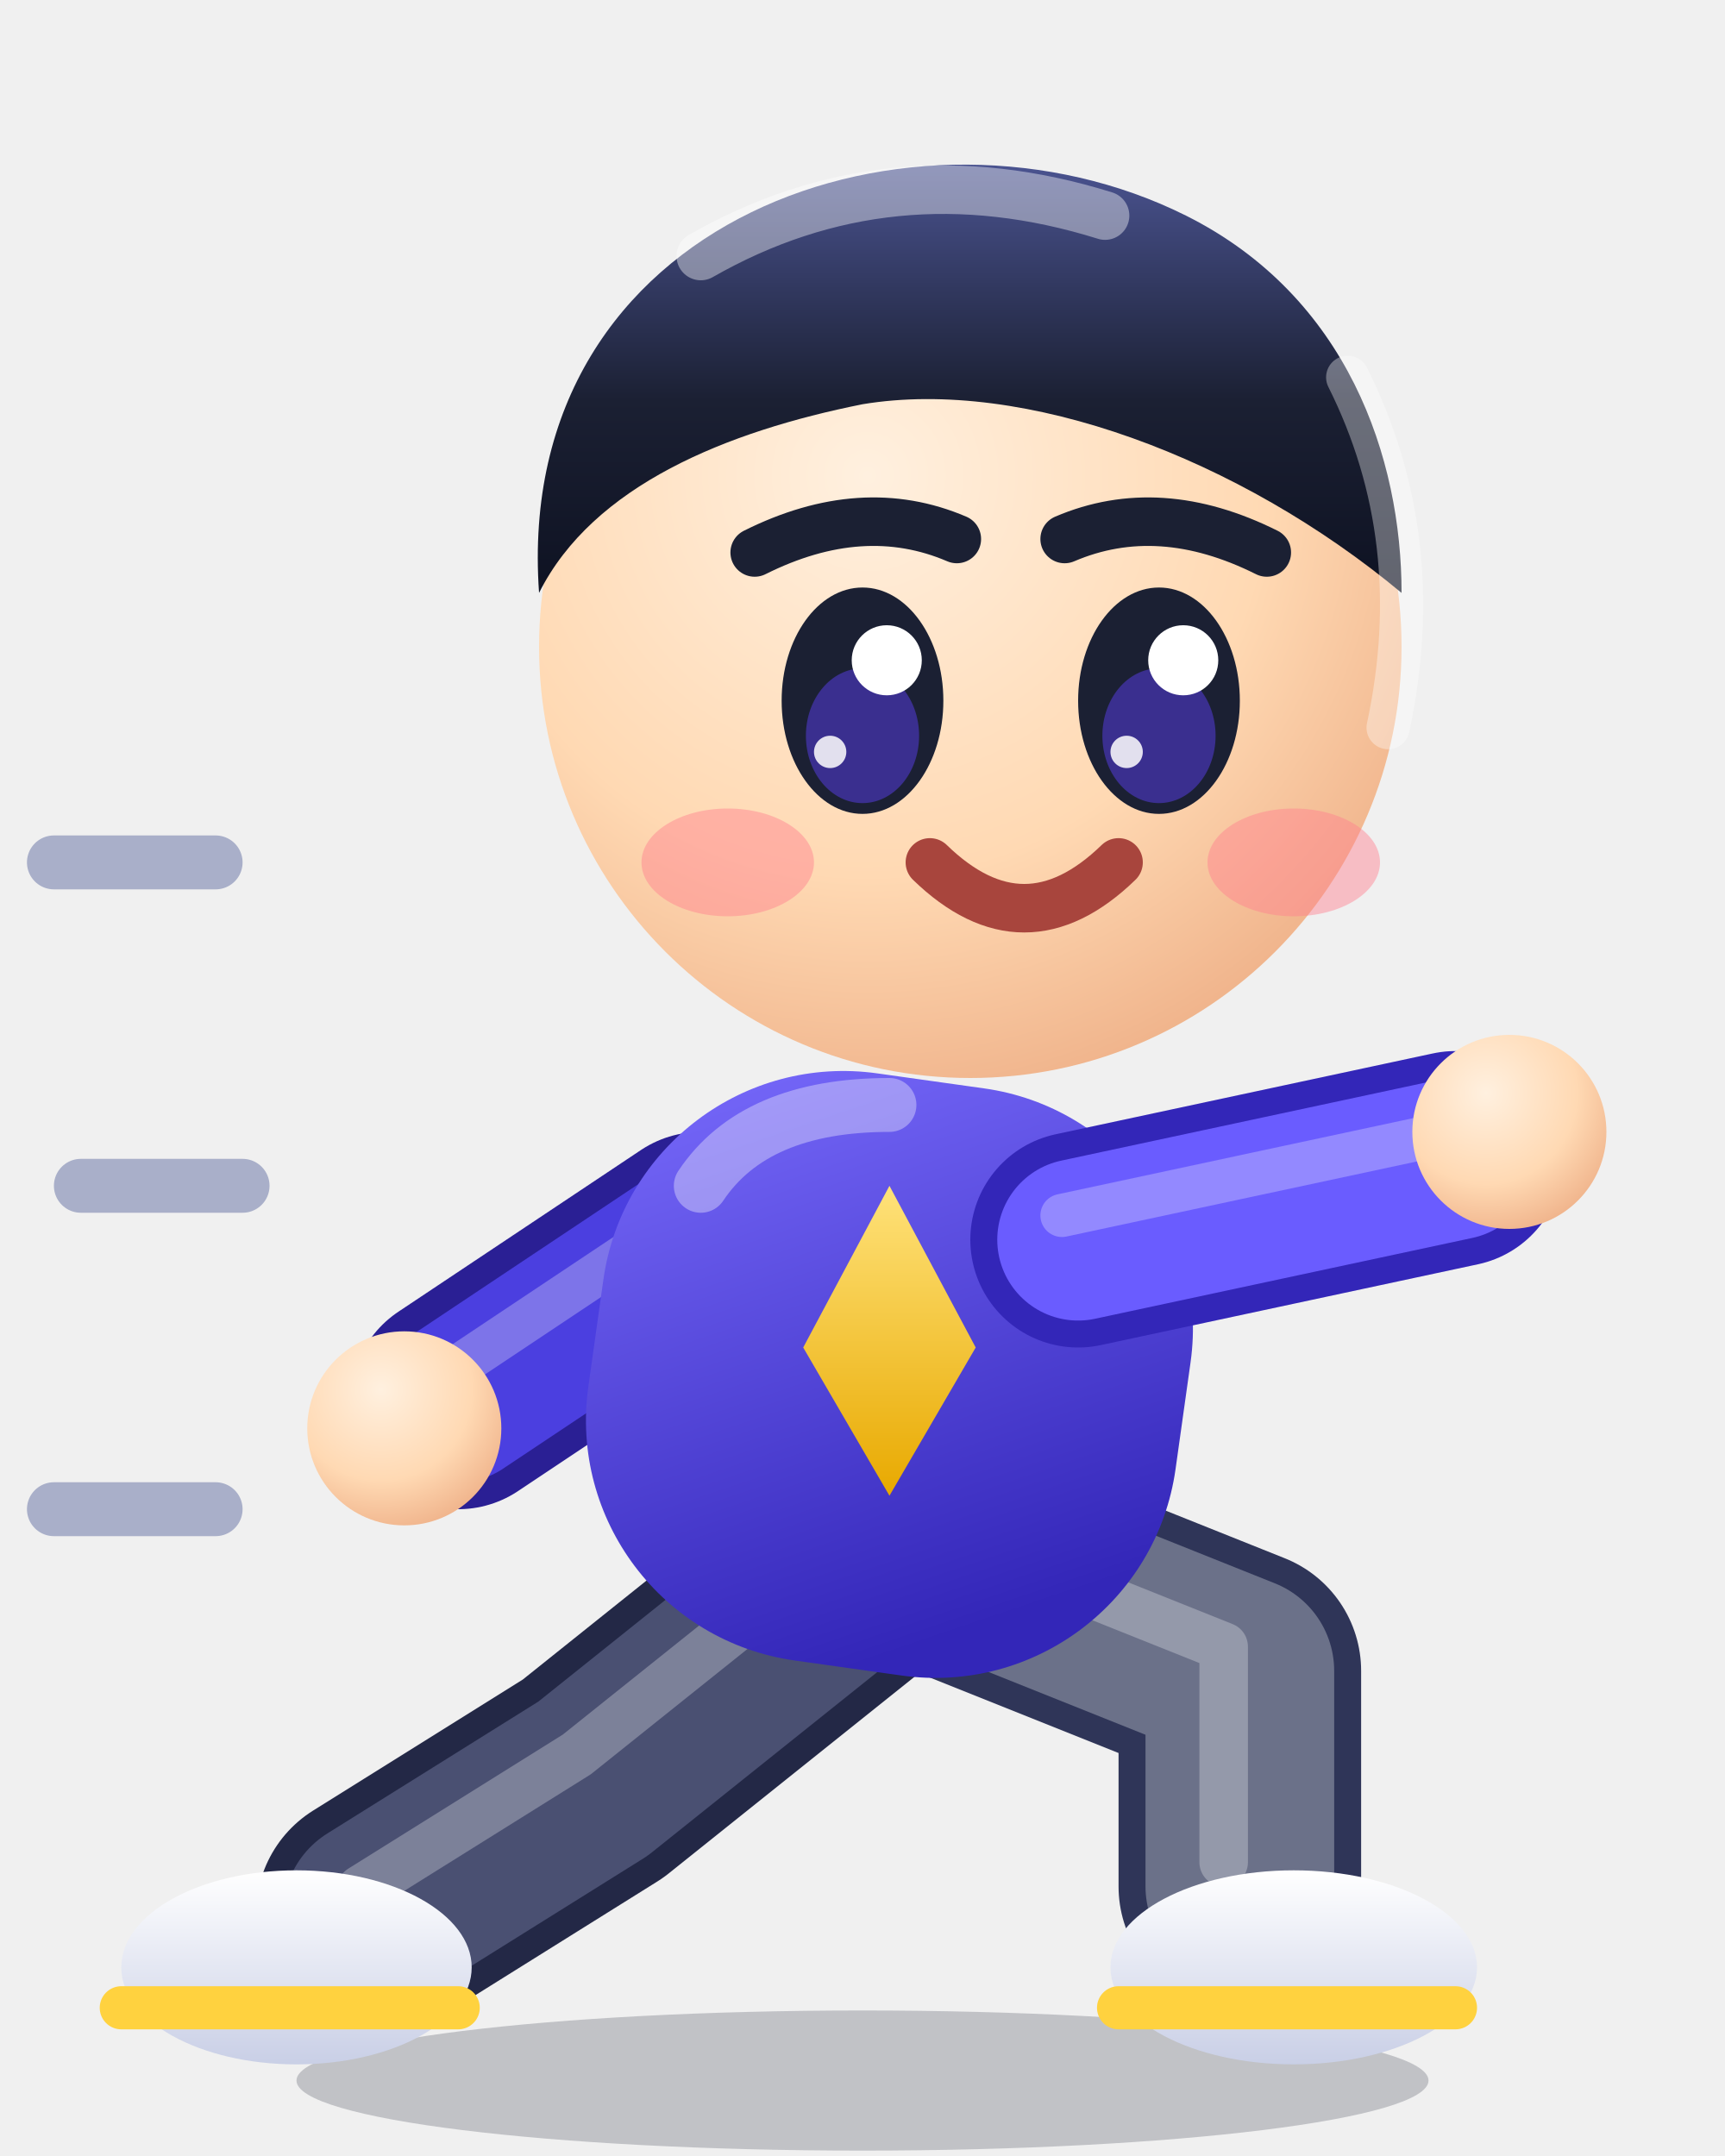
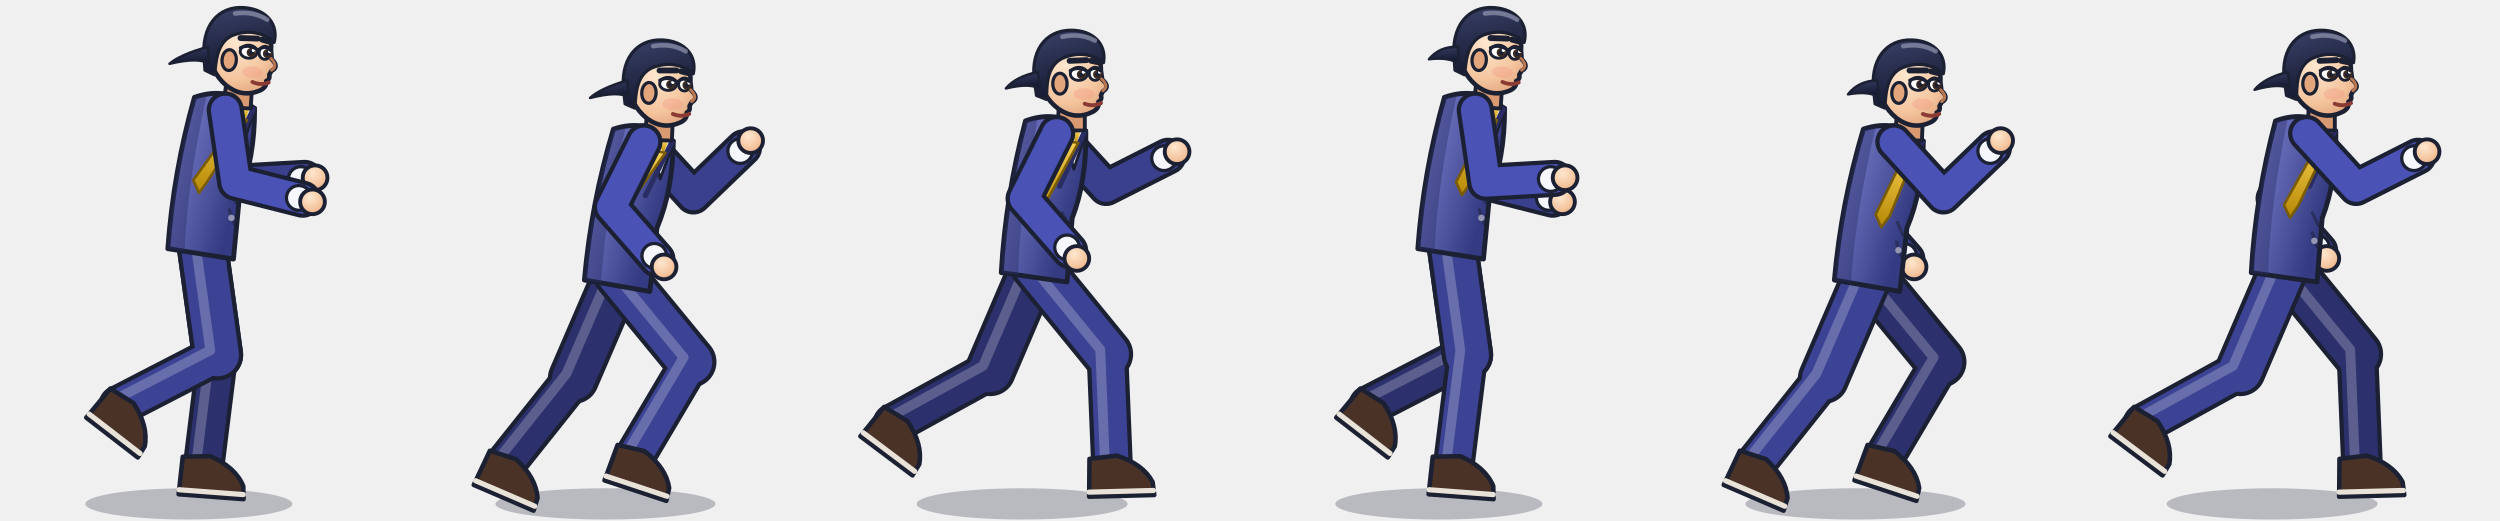
- <svg xmlns="http://www.w3.org/2000/svg" viewBox="0 0 64 80" width="64" height="80">
+ <svg xmlns="http://www.w3.org/2000/svg" viewBox="0 0 384 80" width="384" height="80">
  <defs>
-     <radialGradient id="sk" cx="0.38" cy="0.3" r="0.85">
-       <stop offset="0" stop-color="#fff0df" />
-       <stop offset="0.55" stop-color="#ffd9b3" />
-       <stop offset="1" stop-color="#eaa57c" />
+     <radialGradient id="sk" cx="0.4" cy="0.32" r="0.85">
+       <stop offset="0" stop-color="#ffe7cf" />
+       <stop offset="0.6" stop-color="#f4c49d" />
+       <stop offset="1" stop-color="#d99a72" />
    </radialGradient>
-     <linearGradient id="hr" x1="0" y1="0" x2="0" y2="1">
-       <stop offset="0" stop-color="#4a5390" />
-       <stop offset="0.55" stop-color="#1b2033" />
-       <stop offset="1" stop-color="#0e1222" />
+     <linearGradient id="hr" x1="0" y1="0" x2="0.3" y2="1">
+       <stop offset="0" stop-color="#3b4268" />
+       <stop offset="1" stop-color="#141830" />
    </linearGradient>
-     <linearGradient id="sh" x1="0" y1="0" x2="0.5" y2="1">
-       <stop offset="0" stop-color="#7b6dff" />
-       <stop offset="1" stop-color="#3326b8" />
+     <linearGradient id="jk" x1="0" y1="0" x2="1" y2="0.3">
+       <stop offset="0" stop-color="#7278c5" />
+       <stop offset="1" stop-color="#353b82" />
    </linearGradient>
    <linearGradient id="tie" x1="0" y1="0" x2="0" y2="1">
-       <stop offset="0" stop-color="#ffe27a" />
-       <stop offset="1" stop-color="#e8a900" />
-     </linearGradient>
-     <linearGradient id="sn" x1="0" y1="0" x2="0" y2="1">
-       <stop offset="0" stop-color="#ffffff" />
-       <stop offset="1" stop-color="#c9cfe6" />
+       <stop offset="0" stop-color="#f6cd50" />
+       <stop offset="1" stop-color="#b68904" />
    </linearGradient>
  </defs>
-   <ellipse cx="32" cy="77.2" rx="21" ry="2.6" fill="#1b2033" opacity="0.22" />
-   <g stroke="#8a93b8" stroke-width="2" stroke-linecap="round" fill="none" opacity="0.7">
-     <path d="M8 32H2" />
-     <path d="M9 44H3" />
-     <path d="M8 56H2" />
-   </g>
-   <path d="M32 58L22 66L14 71" fill="none" stroke="#232846" stroke-width="9" stroke-linecap="round" stroke-linejoin="round" />
-   <path d="M32 58L22 66L14 71" fill="none" stroke="#4a5072" stroke-width="7" stroke-linecap="round" stroke-linejoin="round" />
-   <path d="M32 58L22 66L14 71" fill="none" stroke="#ffffff" stroke-width="1.8" stroke-linecap="round" stroke-linejoin="round" opacity="0.28" transform="translate(-0.6 -0.9)" />
-   <ellipse cx="11" cy="73" rx="6.5" ry="3.6" fill="url(#sn)" />
-   <path d="M4.5 74.5H17" stroke="#ffd23f" stroke-width="1.6" stroke-linecap="round" />
-   <path d="M36 58L46 62L46 70" fill="none" stroke="#2f3558" stroke-width="9" stroke-linecap="round" stroke-linejoin="round" />
-   <path d="M36 58L46 62L46 70" fill="none" stroke="#6b7189" stroke-width="7" stroke-linecap="round" stroke-linejoin="round" />
-   <path d="M36 58L46 62L46 70" fill="none" stroke="#ffffff" stroke-width="1.8" stroke-linecap="round" stroke-linejoin="round" opacity="0.28" transform="translate(-0.6 -0.9)" />
-   <ellipse cx="48" cy="73" rx="6.8" ry="3.6" fill="url(#sn)" />
-   <path d="M41.5 74.5H54" stroke="#ffd23f" stroke-width="1.6" stroke-linecap="round" />
-   <path d="M26 46L17 52" fill="none" stroke="#2a1f94" stroke-width="8" stroke-linecap="round" stroke-linejoin="round" />
-   <path d="M26 46L17 52" fill="none" stroke="#4b3fe0" stroke-width="6" stroke-linecap="round" stroke-linejoin="round" />
-   <path d="M26 46L17 52" fill="none" stroke="#ffffff" stroke-width="1.6" stroke-linecap="round" stroke-linejoin="round" opacity="0.28" transform="translate(-0.6 -0.9)" />
-   <circle cx="15" cy="53" r="3.6" fill="url(#sk)" />
-   <rect x="22" y="40" width="22" height="22" rx="9" fill="url(#sh)" transform="rotate(8 33 51)" />
-   <path d="M26 44Q28 41 33 41" stroke="#ffffff" stroke-width="2" stroke-linecap="round" fill="none" opacity="0.35" />
-   <path d="M33 44l3.2 6-3.2 5.5-3.2-5.5z" fill="url(#tie)" />
-   <path d="M40 46L54 43" fill="none" stroke="#3326b8" stroke-width="8" stroke-linecap="round" stroke-linejoin="round" />
-   <path d="M40 46L54 43" fill="none" stroke="#6a5cff" stroke-width="6" stroke-linecap="round" stroke-linejoin="round" />
-   <path d="M40 46L54 43" fill="none" stroke="#ffffff" stroke-width="1.6" stroke-linecap="round" stroke-linejoin="round" opacity="0.28" transform="translate(-0.6 -0.9)" />
-   <circle cx="56" cy="42" r="3.6" fill="url(#sk)" />
-   <circle cx="36" cy="24" r="16" fill="url(#sk)" />
-   <path d="M20 22C19 8 34 3 44 8C50 11 52 17 52 22C46 17 38 14 32 15C27 16 22 18 20 22z" fill="url(#hr)" />
-   <path d="M26 9.5Q33 5.5 41 8" stroke="#ffffff" stroke-width="1.8" stroke-linecap="round" fill="none" opacity="0.4" />
-   <path d="M50 14Q53 20 51.5 27" stroke="#ffffff" stroke-width="1.6" stroke-linecap="round" fill="none" opacity="0.35" />
-   <ellipse cx="32" cy="26" rx="3" ry="4.2" fill="#1b2033" />
-   <ellipse cx="32" cy="27.3" rx="2.1" ry="2.5" fill="#3a2f8f" />
-   <circle cx="32.9" cy="24.5" r="1.3" fill="#ffffff" />
-   <circle cx="30.8" cy="27.9" r="0.6" fill="#ffffff" opacity="0.85" />
-   <ellipse cx="43" cy="26" rx="3" ry="4.2" fill="#1b2033" />
-   <ellipse cx="43" cy="27.3" rx="2.1" ry="2.5" fill="#3a2f8f" />
-   <circle cx="43.9" cy="24.5" r="1.3" fill="#ffffff" />
-   <circle cx="41.8" cy="27.9" r="0.6" fill="#ffffff" opacity="0.85" />
-   <path d="M28 20.5Q32 18.5 35.5 20M39.5 20Q43 18.5 47 20.5" stroke="#1b2033" stroke-width="1.8" stroke-linecap="round" fill="none" />
-   <ellipse cx="27" cy="32" rx="3.2" ry="2" fill="#ff7f8f" opacity="0.45" />
-   <ellipse cx="48" cy="32" rx="3.2" ry="2" fill="#ff7f8f" opacity="0.45" />
-   <path d="M34.5 32q3.5 3.4 7 0" stroke="#a8453d" stroke-width="1.8" stroke-linecap="round" fill="none" />
+   <g transform="translate(0 0)" stroke-linecap="round" stroke-linejoin="round">
+     <ellipse cx="29" cy="77.4" rx="15.9" ry="2.4" fill="#1b2033" opacity="0.26" />
+     <g fill="none">
+       <path d="M34.6 16.9L36.2 28L46.8 27.4" stroke="#1b2033" stroke-width="5.7" />
+       <path d="M34.6 16.9L36.2 28L46.8 27.4" stroke="#3a408d" stroke-width="4.4" />
+     </g>
+     <circle cx="46.2" cy="27.5" r="1.9" fill="#f5f7fc" stroke="#1b2033" stroke-width="0.5" />
+     <circle cx="48.4" cy="27.3" r="1.9" fill="url(#sk)" stroke="#1b2033" stroke-width="0.6" />
+     <g fill="none">
+       <path d="M31 37.2L33.4 54.5" stroke="#1b2033" stroke-width="7.9" />
+       <path d="M33.4 54.5L31.3 71.4" stroke="#1b2033" stroke-width="6.4" />
+       <path d="M31 37.2L33.4 54.5" stroke="#2c316d" stroke-width="6.6" />
+       <path d="M33.4 54.5L31.3 71.4" stroke="#2c316d" stroke-width="5.1" />
+       <path d="M31 37.2L33.4 54.5L31.3 71.4" stroke="#8b8eaf" stroke-width="1.5" opacity="0.5" transform="translate(-1.1 -0.7)" />
+     </g>
+     <g transform="translate(31.3 72.6) rotate(4.3)">
+       <path d="M-3.4 -2.2L0.8 -2.6Q4.8 -1.2 6.2 1.6L6.4 3.6L-3.6 3.6Z" fill="#4a3226" stroke="#1b2033" stroke-width="0.7" />
+       <path d="M-3.6 2.9H6.3" stroke="#e8e2d8" stroke-width="0.8" />
+     </g>
+     <g fill="none">
+       <path d="M31 37.2L33.4 54.5" stroke="#1b2033" stroke-width="7.9" />
+       <path d="M33.4 54.5L18.3 62.3" stroke="#1b2033" stroke-width="6.4" />
+       <path d="M31 37.2L33.4 54.5" stroke="#3d4394" stroke-width="6.6" />
+       <path d="M33.4 54.5L18.3 62.3" stroke="#3d4394" stroke-width="5.1" />
+       <path d="M31 37.2L33.4 54.5L18.3 62.3" stroke="#9498c4" stroke-width="1.5" opacity="0.5" transform="translate(-1.1 -0.7)" />
+     </g>
+     <g transform="translate(18.3 63.5) rotate(37.7)">
+       <path d="M-3.4 -2.2L0.8 -2.6Q4.8 -1.2 6.2 1.6L6.4 3.6L-3.6 3.6Z" fill="#4a3226" stroke="#1b2033" stroke-width="0.7" />
+       <path d="M-3.6 2.9H6.3" stroke="#e8e2d8" stroke-width="0.8" />
+     </g>
+     <g transform="translate(31 37.2) rotate(9)">
+       <path d="M-4.6 -21.8Q0.2 -24.4 4.8 -21.5Q6 -14 4.6 -8L5.2 1.8L-5 1.8Q-6 -10 -4.6 -21.8Z" fill="url(#jk)" stroke="#1b2033" stroke-width="0.75" />
+       <path d="M-4.6 -21.8Q-6 -10 -5 1.8L-2.4 1.8Q-3.6 -9 -2.8 -22.2Z" fill="#292d64" opacity="0.4" />
+       <path d="M0.6 -22.8L4.9 -21.7L3.8 -15.5Z" fill="#f5f7fc" stroke="#1b2033" stroke-width="0.45" />
+       <path d="M1.6 -22.4L-0.2 -19.2M4.6 -21.4L2 -12.6" stroke="#292d64" stroke-width="0.8" />
+       <path d="M2.4 -21.2L4 -21.2L3.6 -19.4Z" fill="url(#tie)" />
+       <path d="M2.5 -19.6L3.9 -19.6L-0.6 -9.4L-1.6 -7.4L-2.8 -9.2Z" fill="url(#tie)" stroke="#795c03" stroke-width="0.4" />
+       <path d="M3 -8.6L4.2 -6.8M3.4 -5.6L4.4 -3.6" stroke="#1b2033" stroke-width="0.5" opacity="0.5" />
+       <circle cx="3.9" cy="-4.4" r="0.5" fill="#9496b2" />
+       <g transform="translate(1.1 -29.2) rotate(-5)">
+         <path d="M-1.6 4.5L-1.8 8L2.4 8L2.4 4Z" fill="#d99a72" stroke="#1b2033" stroke-width="0.6" />
+         <path d="M-4.7 -1C-4.9 -4.6 -2.6 -5.6 0.3 -5.6C3.4 -5.6 5 -3.6 4.9 -1.2L5.1 0.2Q6.4 1.3 5.2 2L4.9 2.6Q5.1 3.3 4.5 3.6Q4.7 4.5 3.7 5.1Q1 6.5 -1.6 4.7Q-4.3 2.7 -4.7 -1Z" fill="url(#sk)" stroke="#1b2033" stroke-width="0.7" />
+         <ellipse cx="-1.4" cy="0.8" rx="1.1" ry="1.6" fill="#e3a67c" stroke="#1b2033" stroke-width="0.5" />
+         <ellipse cx="2.3" cy="2.4" rx="1.6" ry="0.9" fill="#f08a7a" opacity="0.28" />
+         <ellipse cx="1.5" cy="-0.7" rx="1.3" ry="1" fill="#ffffff" stroke="#1b2033" stroke-width="0.45" />
+         <circle cx="1.9" cy="-0.6" r="0.7" fill="#3a2a22" />
+         <circle cx="1.9" cy="-0.6" r="0.36" fill="#1b2033" />
+         <circle cx="2.2" cy="-0.95" r="0.25" fill="#ffffff" />
+         <path d="M0.2 -1.2Q1.5 -1.9 2.8 -1.1" stroke="#1b2033" stroke-width="0.5" fill="none" />
+         <ellipse cx="4" cy="-0.7" rx="0.9" ry="1" fill="#ffffff" stroke="#1b2033" stroke-width="0.45" />
+         <circle cx="4.4" cy="-0.6" r="0.7" fill="#3a2a22" />
+         <circle cx="4.4" cy="-0.6" r="0.36" fill="#1b2033" />
+         <circle cx="4.7" cy="-0.95" r="0.25" fill="#ffffff" />
+         <path d="M3.1 -1.2Q4 -1.9 4.9 -1.1" stroke="#1b2033" stroke-width="0.5" fill="none" />
+         <path d="M0.1 -2.7L2.7 -2.8M3.4 -2.7L4.8 -2.4" stroke="#1b2033" stroke-width="0.9" fill="none" />
+         <path d="M5 0.1Q6.2 1.2 5.2 1.9" stroke="#b97752" stroke-width="0.45" fill="none" />
+         <path d="M2.4 3.9Q3.7 4.4 4.9 3.8" stroke="#8a3b33" stroke-width="0.6" fill="none" />
+         <path d="M-5.2 1.2C-6.2 -4.2 -3.6 -7.4 0.3 -7.4C3.8 -7.4 5.8 -5.2 5.3 -2.4C3.6 -3.8 1.4 -4 -0.5 -3.3C-2 -2.8 -3.2 -1.6 -3.4 1.4L-3.5 3.2L-5 2.6Z" fill="url(#hr)" stroke="#1b2033" stroke-width="0.5" />
+         <path d="M-1 -6.4Q1.8 -7 4 -5.8" stroke="#adb0c8" stroke-width="0.7" fill="none" opacity="0.55" />
+         <path d="M-4.8 -1Q-9 0.5 -10.5 2Q-6 0.6 -4.4 1.6Z" fill="url(#hr)" stroke="#1b2033" stroke-width="0.4" />
+       </g>
+     </g>
+     <g fill="none">
+       <path d="M34.6 16.9L36.2 28L46.5 30.6" stroke="#1b2033" stroke-width="5.7" />
+       <path d="M34.6 16.9L36.2 28L46.5 30.6" stroke="#4a52b5" stroke-width="4.4" />
+     </g>
+     <circle cx="45.9" cy="30.4" r="1.9" fill="#f5f7fc" stroke="#1b2033" stroke-width="0.5" />
+     <circle cx="48" cy="31" r="1.9" fill="url(#sk)" stroke="#1b2033" stroke-width="0.6" />
+   </g>
+   <g transform="translate(64 0)" stroke-linecap="round" stroke-linejoin="round">
+     <ellipse cx="29" cy="77.4" rx="16.9" ry="2.4" fill="#1b2033" opacity="0.26" />
+     <g fill="none">
+       <path d="M34.9 21.8L42.5 30.1L50.2 22.7" stroke="#1b2033" stroke-width="5.7" />
+       <path d="M34.9 21.8L42.5 30.1L50.2 22.7" stroke="#3a408d" stroke-width="4.4" />
+     </g>
+     <circle cx="49.7" cy="23.2" r="1.9" fill="#f5f7fc" stroke="#1b2033" stroke-width="0.5" />
+     <circle cx="51.3" cy="21.6" r="1.9" fill="url(#sk)" stroke="#1b2033" stroke-width="0.6" />
+     <g fill="none">
+       <path d="M31 42.1L24.1 58.1" stroke="#1b2033" stroke-width="7.9" />
+       <path d="M24.1 58.1L13.5 71.4" stroke="#1b2033" stroke-width="6.4" />
+       <path d="M31 42.1L24.1 58.1" stroke="#2c316d" stroke-width="6.6" />
+       <path d="M24.1 58.1L13.5 71.4" stroke="#2c316d" stroke-width="5.1" />
+       <path d="M31 42.1L24.1 58.1L13.5 71.4" stroke="#8b8eaf" stroke-width="1.5" opacity="0.5" transform="translate(-1.1 -0.7)" />
+     </g>
+     <g transform="translate(13.5 72.6) rotate(23.3)">
+       <path d="M-3.4 -2.2L0.8 -2.6Q4.8 -1.2 6.2 1.6L6.4 3.6L-3.6 3.6Z" fill="#4a3226" stroke="#1b2033" stroke-width="0.7" />
+       <path d="M-3.6 2.9H6.3" stroke="#e8e2d8" stroke-width="0.8" />
+     </g>
+     <g fill="none">
+       <path d="M31 42.1L42.1 55.6" stroke="#1b2033" stroke-width="7.9" />
+       <path d="M42.1 55.6L33.4 70.3" stroke="#1b2033" stroke-width="6.4" />
+       <path d="M31 42.1L42.1 55.6" stroke="#3d4394" stroke-width="6.6" />
+       <path d="M42.1 55.6L33.4 70.3" stroke="#3d4394" stroke-width="5.1" />
+       <path d="M31 42.1L42.1 55.6L33.4 70.3" stroke="#9498c4" stroke-width="1.5" opacity="0.5" transform="translate(-1.1 -0.7)" />
+     </g>
+     <g transform="translate(33.4 71.5) rotate(18.3)">
+       <path d="M-3.4 -2.2L0.8 -2.6Q4.8 -1.2 6.2 1.6L6.4 3.6L-3.6 3.6Z" fill="#4a3226" stroke="#1b2033" stroke-width="0.7" />
+       <path d="M-3.6 2.9H6.3" stroke="#e8e2d8" stroke-width="0.8" />
+     </g>
+     <g transform="translate(31 42.1) rotate(9.9)">
+       <path d="M-4.6 -21.8Q0.2 -24.4 4.8 -21.5Q6 -14 4.6 -8L5.2 1.8L-5 1.8Q-6 -10 -4.6 -21.8Z" fill="url(#jk)" stroke="#1b2033" stroke-width="0.75" />
+       <path d="M-4.6 -21.8Q-6 -10 -5 1.8L-2.4 1.8Q-3.6 -9 -2.8 -22.2Z" fill="#292d64" opacity="0.4" />
+       <path d="M0.6 -22.8L4.9 -21.7L3.8 -15.5Z" fill="#f5f7fc" stroke="#1b2033" stroke-width="0.45" />
+       <path d="M1.6 -22.4L-0.2 -19.2M4.6 -21.4L2 -12.6" stroke="#292d64" stroke-width="0.8" />
+       <path d="M2.4 -21.2L4 -21.2L3.6 -19.4Z" fill="url(#tie)" />
+       <path d="M2.5 -19.6L3.9 -19.6L-0.9 -9.4L-1.9 -7.4L-3.1 -9.2Z" fill="url(#tie)" stroke="#795c03" stroke-width="0.4" />
+       <path d="M3 -8.6L4.2 -6.8M3.4 -5.6L4.4 -3.6" stroke="#1b2033" stroke-width="0.5" opacity="0.5" />
+       <circle cx="3.9" cy="-4.4" r="0.5" fill="#9496b2" />
+       <g transform="translate(1.1 -29.2) rotate(-7.8)">
+         <path d="M-1.6 4.5L-1.8 8L2.4 8L2.4 4Z" fill="#d99a72" stroke="#1b2033" stroke-width="0.6" />
+         <path d="M-4.7 -1C-4.9 -4.6 -2.6 -5.6 0.3 -5.6C3.4 -5.6 5 -3.6 4.9 -1.2L5.1 0.2Q6.4 1.3 5.2 2L4.9 2.6Q5.1 3.3 4.5 3.6Q4.7 4.5 3.7 5.1Q1 6.5 -1.6 4.7Q-4.3 2.7 -4.7 -1Z" fill="url(#sk)" stroke="#1b2033" stroke-width="0.7" />
+         <ellipse cx="-1.4" cy="0.8" rx="1.1" ry="1.6" fill="#e3a67c" stroke="#1b2033" stroke-width="0.5" />
+         <ellipse cx="2.3" cy="2.4" rx="1.6" ry="0.9" fill="#f08a7a" opacity="0.28" />
+         <ellipse cx="1.5" cy="-0.7" rx="1.3" ry="1" fill="#ffffff" stroke="#1b2033" stroke-width="0.45" />
+         <circle cx="1.9" cy="-0.6" r="0.7" fill="#3a2a22" />
+         <circle cx="1.9" cy="-0.6" r="0.36" fill="#1b2033" />
+         <circle cx="2.2" cy="-0.95" r="0.25" fill="#ffffff" />
+         <path d="M0.2 -1.2Q1.5 -1.9 2.8 -1.1" stroke="#1b2033" stroke-width="0.5" fill="none" />
+         <ellipse cx="4" cy="-0.7" rx="0.9" ry="1" fill="#ffffff" stroke="#1b2033" stroke-width="0.45" />
+         <circle cx="4.4" cy="-0.6" r="0.7" fill="#3a2a22" />
+         <circle cx="4.4" cy="-0.6" r="0.36" fill="#1b2033" />
+         <circle cx="4.7" cy="-0.95" r="0.25" fill="#ffffff" />
+         <path d="M3.1 -1.2Q4 -1.9 4.9 -1.1" stroke="#1b2033" stroke-width="0.5" fill="none" />
+         <path d="M0.1 -2.7L2.7 -2.8M3.4 -2.7L4.8 -2.4" stroke="#1b2033" stroke-width="0.9" fill="none" />
+         <path d="M5 0.1Q6.2 1.2 5.2 1.9" stroke="#b97752" stroke-width="0.45" fill="none" />
+         <path d="M2.4 3.9Q3.7 4.4 4.9 3.8" stroke="#8a3b33" stroke-width="0.6" fill="none" />
+         <path d="M-5.2 1.2C-6.2 -4.2 -3.6 -7.4 0.3 -7.4C3.8 -7.4 5.8 -5.2 5.3 -2.4C3.6 -3.8 1.4 -4 -0.5 -3.3C-2 -2.8 -3.2 -1.6 -3.4 1.4L-3.5 3.2L-5 2.6Z" fill="url(#hr)" stroke="#1b2033" stroke-width="0.5" />
+         <path d="M-1 -6.4Q1.8 -7 4 -5.8" stroke="#adb0c8" stroke-width="0.7" fill="none" opacity="0.55" />
+         <path d="M-4.8 -1Q-8.9 0.4 -10.4 1.9Q-6 0.6 -4.4 1.6Z" fill="url(#hr)" stroke="#1b2033" stroke-width="0.4" />
+       </g>
+     </g>
+     <g fill="none">
+       <path d="M34.9 21.8L29.9 31.8L36.9 39.8" stroke="#1b2033" stroke-width="5.7" />
+       <path d="M34.9 21.8L29.9 31.8L36.9 39.8" stroke="#4a52b5" stroke-width="4.4" />
+     </g>
+     <circle cx="36.5" cy="39.3" r="1.9" fill="#f5f7fc" stroke="#1b2033" stroke-width="0.5" />
+     <circle cx="38" cy="41" r="1.9" fill="url(#sk)" stroke="#1b2033" stroke-width="0.6" />
+   </g>
+   <g transform="translate(128 0)" stroke-linecap="round" stroke-linejoin="round">
+     <ellipse cx="29" cy="77.4" rx="16.2" ry="2.4" fill="#1b2033" opacity="0.26" />
+     <g fill="none">
+       <path d="M34.3 20.5L41.9 28.8L51.4 24" stroke="#1b2033" stroke-width="5.7" />
+       <path d="M34.3 20.5L41.9 28.8L51.4 24" stroke="#3a408d" stroke-width="4.4" />
+     </g>
+     <circle cx="50.8" cy="24.3" r="1.9" fill="#f5f7fc" stroke="#1b2033" stroke-width="0.5" />
+     <circle cx="52.8" cy="23.3" r="1.9" fill="url(#sk)" stroke="#1b2033" stroke-width="0.6" />
+     <g fill="none">
+       <path d="M31 40.8L24.1 56.9" stroke="#1b2033" stroke-width="7.9" />
+       <path d="M24.1 56.9L9.2 65.1" stroke="#1b2033" stroke-width="6.4" />
+       <path d="M31 40.8L24.1 56.9" stroke="#2c316d" stroke-width="6.6" />
+       <path d="M24.1 56.9L9.2 65.1" stroke="#2c316d" stroke-width="5.1" />
+       <path d="M31 40.8L24.1 56.9L9.2 65.1" stroke="#8b8eaf" stroke-width="1.5" opacity="0.5" transform="translate(-1.1 -0.7)" />
+     </g>
+     <g transform="translate(9.2 66.3) rotate(36.9)">
+       <path d="M-3.4 -2.2L0.8 -2.6Q4.8 -1.2 6.2 1.6L6.4 3.6L-3.6 3.6Z" fill="#4a3226" stroke="#1b2033" stroke-width="0.7" />
+       <path d="M-3.6 2.9H6.3" stroke="#e8e2d8" stroke-width="0.8" />
+     </g>
+     <g fill="none">
+       <path d="M31 40.8L42.1 54.4" stroke="#1b2033" stroke-width="7.9" />
+       <path d="M42.1 54.4L42.8 71.4" stroke="#1b2033" stroke-width="6.4" />
+       <path d="M31 40.8L42.1 54.4" stroke="#3d4394" stroke-width="6.6" />
+       <path d="M42.1 54.4L42.8 71.4" stroke="#3d4394" stroke-width="5.1" />
+       <path d="M31 40.8L42.1 54.4L42.8 71.4" stroke="#9498c4" stroke-width="1.5" opacity="0.5" transform="translate(-1.1 -0.7)" />
+     </g>
+     <g transform="translate(42.8 72.6) rotate(-1.5)">
+       <path d="M-3.4 -2.2L0.8 -2.6Q4.8 -1.2 6.2 1.6L6.4 3.6L-3.6 3.6Z" fill="#4a3226" stroke="#1b2033" stroke-width="0.7" />
+       <path d="M-3.6 2.9H6.3" stroke="#e8e2d8" stroke-width="0.8" />
+     </g>
+     <g transform="translate(31 40.8) rotate(8.1)">
+       <path d="M-4.6 -21.8Q0.2 -24.4 4.8 -21.5Q6 -14 4.6 -8L5.2 1.8L-5 1.8Q-6 -10 -4.6 -21.8Z" fill="url(#jk)" stroke="#1b2033" stroke-width="0.75" />
+       <path d="M-4.6 -21.8Q-6 -10 -5 1.8L-2.4 1.8Q-3.6 -9 -2.8 -22.2Z" fill="#292d64" opacity="0.4" />
+       <path d="M0.6 -22.8L4.9 -21.7L3.8 -15.5Z" fill="#f5f7fc" stroke="#1b2033" stroke-width="0.45" />
+       <path d="M1.6 -22.4L-0.2 -19.2M4.6 -21.4L2 -12.6" stroke="#292d64" stroke-width="0.8" />
+       <path d="M2.4 -21.2L4 -21.2L3.6 -19.4Z" fill="url(#tie)" />
+       <path d="M2.5 -19.6L3.9 -19.6L0.1 -9.4L-0.9 -7.4L-2.1 -9.2Z" fill="url(#tie)" stroke="#795c03" stroke-width="0.4" />
+       <path d="M3 -8.6L4.2 -6.8M3.4 -5.6L4.4 -3.6" stroke="#1b2033" stroke-width="0.5" opacity="0.5" />
+       <circle cx="3.9" cy="-4.4" r="0.5" fill="#9496b2" />
+       <g transform="translate(1.1 -29.2) rotate(-8.3)">
+         <path d="M-1.6 4.5L-1.8 8L2.4 8L2.4 4Z" fill="#d99a72" stroke="#1b2033" stroke-width="0.6" />
+         <path d="M-4.7 -1C-4.9 -4.6 -2.6 -5.6 0.3 -5.6C3.4 -5.6 5 -3.6 4.9 -1.2L5.1 0.2Q6.4 1.3 5.2 2L4.9 2.6Q5.1 3.3 4.5 3.6Q4.7 4.5 3.7 5.1Q1 6.5 -1.6 4.7Q-4.3 2.7 -4.7 -1Z" fill="url(#sk)" stroke="#1b2033" stroke-width="0.7" />
+         <ellipse cx="-1.4" cy="0.8" rx="1.1" ry="1.6" fill="#e3a67c" stroke="#1b2033" stroke-width="0.5" />
+         <ellipse cx="2.3" cy="2.4" rx="1.6" ry="0.9" fill="#f08a7a" opacity="0.28" />
+         <ellipse cx="1.5" cy="-0.7" rx="1.3" ry="1" fill="#ffffff" stroke="#1b2033" stroke-width="0.45" />
+         <circle cx="1.9" cy="-0.6" r="0.7" fill="#3a2a22" />
+         <circle cx="1.9" cy="-0.6" r="0.36" fill="#1b2033" />
+         <circle cx="2.2" cy="-0.95" r="0.25" fill="#ffffff" />
+         <path d="M0.2 -1.2Q1.5 -1.9 2.8 -1.1" stroke="#1b2033" stroke-width="0.5" fill="none" />
+         <ellipse cx="4" cy="-0.7" rx="0.9" ry="1" fill="#ffffff" stroke="#1b2033" stroke-width="0.45" />
+         <circle cx="4.4" cy="-0.6" r="0.7" fill="#3a2a22" />
+         <circle cx="4.4" cy="-0.6" r="0.36" fill="#1b2033" />
+         <circle cx="4.7" cy="-0.95" r="0.25" fill="#ffffff" />
+         <path d="M3.1 -1.2Q4 -1.9 4.9 -1.1" stroke="#1b2033" stroke-width="0.5" fill="none" />
+         <path d="M0.1 -2.7L2.7 -2.8M3.4 -2.7L4.8 -2.4" stroke="#1b2033" stroke-width="0.9" fill="none" />
+         <path d="M5 0.1Q6.2 1.2 5.2 1.9" stroke="#b97752" stroke-width="0.45" fill="none" />
+         <path d="M2.4 3.9Q3.7 4.4 4.9 3.8" stroke="#8a3b33" stroke-width="0.6" fill="none" />
+         <path d="M-5.2 1.2C-6.2 -4.2 -3.6 -7.4 0.3 -7.4C3.8 -7.4 5.8 -5.2 5.3 -2.4C3.6 -3.8 1.4 -4 -0.5 -3.3C-2 -2.8 -3.2 -1.6 -3.4 1.4L-3.5 3.2L-5 2.6Z" fill="url(#hr)" stroke="#1b2033" stroke-width="0.5" />
+         <path d="M-1 -6.4Q1.8 -7 4 -5.8" stroke="#adb0c8" stroke-width="0.7" fill="none" opacity="0.55" />
+         <path d="M-4.8 -1Q-8.2 -0.3 -9.7 1.5Q-6 0.6 -4.4 1.6Z" fill="url(#hr)" stroke="#1b2033" stroke-width="0.4" />
+       </g>
+     </g>
+     <g fill="none">
+       <path d="M34.3 20.5L29.3 30.5L36.3 38.5" stroke="#1b2033" stroke-width="5.7" />
+       <path d="M34.3 20.5L29.3 30.5L36.3 38.5" stroke="#4a52b5" stroke-width="4.4" />
+     </g>
+     <circle cx="35.9" cy="38" r="1.9" fill="#f5f7fc" stroke="#1b2033" stroke-width="0.5" />
+     <circle cx="37.4" cy="39.7" r="1.9" fill="url(#sk)" stroke="#1b2033" stroke-width="0.6" />
+   </g>
+   <g transform="translate(192 0)" stroke-linecap="round" stroke-linejoin="round">
+     <ellipse cx="29" cy="77.4" rx="15.9" ry="2.4" fill="#1b2033" opacity="0.26" />
+     <g fill="none">
+       <path d="M34.6 16.9L36.2 28L46.5 30.6" stroke="#1b2033" stroke-width="5.7" />
+       <path d="M34.6 16.9L36.2 28L46.5 30.6" stroke="#3a408d" stroke-width="4.4" />
+     </g>
+     <circle cx="45.9" cy="30.4" r="1.9" fill="#f5f7fc" stroke="#1b2033" stroke-width="0.5" />
+     <circle cx="48" cy="31" r="1.9" fill="url(#sk)" stroke="#1b2033" stroke-width="0.6" />
+     <g fill="none">
+       <path d="M31 37.2L33.4 54.5" stroke="#1b2033" stroke-width="7.9" />
+       <path d="M33.4 54.5L18.3 62.3" stroke="#1b2033" stroke-width="6.4" />
+       <path d="M31 37.2L33.4 54.5" stroke="#2c316d" stroke-width="6.6" />
+       <path d="M33.4 54.5L18.3 62.3" stroke="#2c316d" stroke-width="5.1" />
+       <path d="M31 37.2L33.4 54.5L18.3 62.3" stroke="#8b8eaf" stroke-width="1.5" opacity="0.5" transform="translate(-1.1 -0.7)" />
+     </g>
+     <g transform="translate(18.3 63.5) rotate(37.7)">
+       <path d="M-3.4 -2.2L0.8 -2.6Q4.8 -1.2 6.2 1.6L6.4 3.6L-3.6 3.6Z" fill="#4a3226" stroke="#1b2033" stroke-width="0.7" />
+       <path d="M-3.6 2.9H6.3" stroke="#e8e2d8" stroke-width="0.8" />
+     </g>
+     <g fill="none">
+       <path d="M31 37.2L33.4 54.5" stroke="#1b2033" stroke-width="7.9" />
+       <path d="M33.4 54.5L31.3 71.4" stroke="#1b2033" stroke-width="6.4" />
+       <path d="M31 37.2L33.4 54.5" stroke="#3d4394" stroke-width="6.6" />
+       <path d="M33.4 54.5L31.3 71.4" stroke="#3d4394" stroke-width="5.1" />
+       <path d="M31 37.2L33.4 54.5L31.3 71.4" stroke="#9498c4" stroke-width="1.5" opacity="0.5" transform="translate(-1.1 -0.7)" />
+     </g>
+     <g transform="translate(31.3 72.6) rotate(4.3)">
+       <path d="M-3.4 -2.2L0.8 -2.6Q4.8 -1.2 6.2 1.6L6.4 3.6L-3.6 3.6Z" fill="#4a3226" stroke="#1b2033" stroke-width="0.7" />
+       <path d="M-3.6 2.9H6.3" stroke="#e8e2d8" stroke-width="0.8" />
+     </g>
+     <g transform="translate(31 37.2) rotate(9)">
+       <path d="M-4.6 -21.8Q0.2 -24.4 4.8 -21.5Q6 -14 4.6 -8L5.2 1.8L-5 1.8Q-6 -10 -4.6 -21.8Z" fill="url(#jk)" stroke="#1b2033" stroke-width="0.75" />
+       <path d="M-4.6 -21.8Q-6 -10 -5 1.8L-2.4 1.8Q-3.6 -9 -2.8 -22.2Z" fill="#292d64" opacity="0.4" />
+       <path d="M0.6 -22.8L4.9 -21.7L3.8 -15.5Z" fill="#f5f7fc" stroke="#1b2033" stroke-width="0.45" />
+       <path d="M1.6 -22.4L-0.2 -19.2M4.6 -21.4L2 -12.6" stroke="#292d64" stroke-width="0.8" />
+       <path d="M2.4 -21.2L4 -21.2L3.6 -19.4Z" fill="url(#tie)" />
+       <path d="M2.5 -19.6L3.9 -19.6L1.4 -9.4L0.4 -7.4L-0.8 -9.2Z" fill="url(#tie)" stroke="#795c03" stroke-width="0.4" />
+       <path d="M3 -8.6L4.2 -6.8M3.4 -5.6L4.4 -3.6" stroke="#1b2033" stroke-width="0.5" opacity="0.5" />
+       <circle cx="3.9" cy="-4.4" r="0.5" fill="#9496b2" />
+       <g transform="translate(1.1 -29.2) rotate(-5)">
+         <path d="M-1.6 4.5L-1.8 8L2.4 8L2.4 4Z" fill="#d99a72" stroke="#1b2033" stroke-width="0.6" />
+         <path d="M-4.7 -1C-4.9 -4.6 -2.6 -5.6 0.3 -5.6C3.4 -5.6 5 -3.6 4.9 -1.2L5.1 0.2Q6.4 1.3 5.2 2L4.9 2.6Q5.1 3.3 4.5 3.6Q4.7 4.5 3.7 5.1Q1 6.5 -1.6 4.7Q-4.3 2.7 -4.7 -1Z" fill="url(#sk)" stroke="#1b2033" stroke-width="0.7" />
+         <ellipse cx="-1.4" cy="0.8" rx="1.1" ry="1.6" fill="#e3a67c" stroke="#1b2033" stroke-width="0.5" />
+         <ellipse cx="2.3" cy="2.4" rx="1.6" ry="0.9" fill="#f08a7a" opacity="0.28" />
+         <ellipse cx="1.5" cy="-0.7" rx="1.3" ry="1" fill="#ffffff" stroke="#1b2033" stroke-width="0.45" />
+         <circle cx="1.9" cy="-0.6" r="0.7" fill="#3a2a22" />
+         <circle cx="1.9" cy="-0.6" r="0.36" fill="#1b2033" />
+         <circle cx="2.2" cy="-0.95" r="0.25" fill="#ffffff" />
+         <path d="M0.2 -1.2Q1.5 -1.9 2.8 -1.1" stroke="#1b2033" stroke-width="0.5" fill="none" />
+         <ellipse cx="4" cy="-0.7" rx="0.9" ry="1" fill="#ffffff" stroke="#1b2033" stroke-width="0.45" />
+         <circle cx="4.4" cy="-0.6" r="0.7" fill="#3a2a22" />
+         <circle cx="4.4" cy="-0.6" r="0.36" fill="#1b2033" />
+         <circle cx="4.7" cy="-0.95" r="0.25" fill="#ffffff" />
+         <path d="M3.1 -1.2Q4 -1.9 4.9 -1.1" stroke="#1b2033" stroke-width="0.5" fill="none" />
+         <path d="M0.1 -2.7L2.7 -2.8M3.4 -2.7L4.8 -2.4" stroke="#1b2033" stroke-width="0.9" fill="none" />
+         <path d="M5 0.1Q6.2 1.2 5.2 1.9" stroke="#b97752" stroke-width="0.45" fill="none" />
+         <path d="M2.4 3.9Q3.7 4.4 4.9 3.8" stroke="#8a3b33" stroke-width="0.6" fill="none" />
+         <path d="M-5.2 1.2C-6.2 -4.2 -3.6 -7.4 0.3 -7.4C3.8 -7.4 5.8 -5.2 5.3 -2.4C3.6 -3.8 1.4 -4 -0.5 -3.3C-2 -2.8 -3.2 -1.6 -3.4 1.4L-3.5 3.2L-5 2.6Z" fill="url(#hr)" stroke="#1b2033" stroke-width="0.5" />
+         <path d="M-1 -6.4Q1.8 -7 4 -5.8" stroke="#adb0c8" stroke-width="0.7" fill="none" opacity="0.55" />
+         <path d="M-4.8 -1Q-7.6 -0.9 -9.1 1.2Q-6 0.6 -4.4 1.6Z" fill="url(#hr)" stroke="#1b2033" stroke-width="0.4" />
+       </g>
+     </g>
+     <g fill="none">
+       <path d="M34.6 16.9L36.2 28L46.8 27.4" stroke="#1b2033" stroke-width="5.7" />
+       <path d="M34.6 16.9L36.2 28L46.8 27.4" stroke="#4a52b5" stroke-width="4.4" />
+     </g>
+     <circle cx="46.2" cy="27.5" r="1.9" fill="#f5f7fc" stroke="#1b2033" stroke-width="0.5" />
+     <circle cx="48.4" cy="27.3" r="1.9" fill="url(#sk)" stroke="#1b2033" stroke-width="0.6" />
+   </g>
+   <g transform="translate(256 0)" stroke-linecap="round" stroke-linejoin="round">
+     <ellipse cx="29" cy="77.4" rx="16.9" ry="2.4" fill="#1b2033" opacity="0.26" />
+     <g fill="none">
+       <path d="M34.9 21.8L29.9 31.8L36.9 39.8" stroke="#1b2033" stroke-width="5.7" />
+       <path d="M34.9 21.8L29.9 31.8L36.9 39.8" stroke="#3a408d" stroke-width="4.4" />
+     </g>
+     <circle cx="36.5" cy="39.3" r="1.9" fill="#f5f7fc" stroke="#1b2033" stroke-width="0.5" />
+     <circle cx="38" cy="41" r="1.9" fill="url(#sk)" stroke="#1b2033" stroke-width="0.6" />
+     <g fill="none">
+       <path d="M31 42.1L42.1 55.6" stroke="#1b2033" stroke-width="7.9" />
+       <path d="M42.1 55.6L33.4 70.3" stroke="#1b2033" stroke-width="6.4" />
+       <path d="M31 42.1L42.1 55.6" stroke="#2c316d" stroke-width="6.6" />
+       <path d="M42.1 55.6L33.4 70.3" stroke="#2c316d" stroke-width="5.1" />
+       <path d="M31 42.1L42.1 55.6L33.4 70.3" stroke="#8b8eaf" stroke-width="1.5" opacity="0.5" transform="translate(-1.1 -0.7)" />
+     </g>
+     <g transform="translate(33.4 71.5) rotate(18.3)">
+       <path d="M-3.4 -2.2L0.8 -2.6Q4.8 -1.2 6.2 1.6L6.4 3.6L-3.6 3.6Z" fill="#4a3226" stroke="#1b2033" stroke-width="0.7" />
+       <path d="M-3.6 2.9H6.3" stroke="#e8e2d8" stroke-width="0.8" />
+     </g>
+     <g fill="none">
+       <path d="M31 42.1L24.1 58.1" stroke="#1b2033" stroke-width="7.9" />
+       <path d="M24.1 58.1L13.5 71.4" stroke="#1b2033" stroke-width="6.4" />
+       <path d="M31 42.1L24.1 58.1" stroke="#3d4394" stroke-width="6.6" />
+       <path d="M24.1 58.1L13.5 71.4" stroke="#3d4394" stroke-width="5.1" />
+       <path d="M31 42.1L24.1 58.1L13.5 71.4" stroke="#9498c4" stroke-width="1.5" opacity="0.5" transform="translate(-1.1 -0.7)" />
+     </g>
+     <g transform="translate(13.5 72.6) rotate(23.3)">
+       <path d="M-3.4 -2.2L0.8 -2.6Q4.8 -1.2 6.2 1.6L6.4 3.6L-3.6 3.6Z" fill="#4a3226" stroke="#1b2033" stroke-width="0.7" />
+       <path d="M-3.6 2.9H6.3" stroke="#e8e2d8" stroke-width="0.8" />
+     </g>
+     <g transform="translate(31 42.1) rotate(9.9)">
+       <path d="M-4.6 -21.8Q0.2 -24.4 4.8 -21.5Q6 -14 4.6 -8L5.2 1.8L-5 1.8Q-6 -10 -4.6 -21.8Z" fill="url(#jk)" stroke="#1b2033" stroke-width="0.75" />
+       <path d="M-4.6 -21.8Q-6 -10 -5 1.8L-2.4 1.8Q-3.6 -9 -2.8 -22.2Z" fill="#292d64" opacity="0.4" />
+       <path d="M0.6 -22.8L4.9 -21.7L3.8 -15.5Z" fill="#f5f7fc" stroke="#1b2033" stroke-width="0.45" />
+       <path d="M1.6 -22.4L-0.2 -19.2M4.6 -21.4L2 -12.6" stroke="#292d64" stroke-width="0.8" />
+       <path d="M2.4 -21.2L4 -21.2L3.6 -19.4Z" fill="url(#tie)" />
+       <path d="M2.5 -19.6L3.9 -19.6L1.7 -9.4L0.7 -7.4L-0.5 -9.2Z" fill="url(#tie)" stroke="#795c03" stroke-width="0.4" />
+       <path d="M3 -8.6L4.2 -6.8M3.4 -5.6L4.4 -3.6" stroke="#1b2033" stroke-width="0.5" opacity="0.5" />
+       <circle cx="3.9" cy="-4.4" r="0.5" fill="#9496b2" />
+       <g transform="translate(1.1 -29.2) rotate(-7.8)">
+         <path d="M-1.6 4.5L-1.8 8L2.4 8L2.4 4Z" fill="#d99a72" stroke="#1b2033" stroke-width="0.6" />
+         <path d="M-4.7 -1C-4.9 -4.6 -2.6 -5.6 0.3 -5.6C3.4 -5.6 5 -3.6 4.9 -1.2L5.1 0.2Q6.4 1.3 5.2 2L4.9 2.6Q5.1 3.3 4.5 3.6Q4.7 4.5 3.7 5.1Q1 6.5 -1.6 4.7Q-4.3 2.7 -4.7 -1Z" fill="url(#sk)" stroke="#1b2033" stroke-width="0.7" />
+         <ellipse cx="-1.4" cy="0.8" rx="1.1" ry="1.6" fill="#e3a67c" stroke="#1b2033" stroke-width="0.5" />
+         <ellipse cx="2.3" cy="2.4" rx="1.6" ry="0.9" fill="#f08a7a" opacity="0.28" />
+         <ellipse cx="1.5" cy="-0.7" rx="1.3" ry="1" fill="#ffffff" stroke="#1b2033" stroke-width="0.45" />
+         <circle cx="1.9" cy="-0.6" r="0.7" fill="#3a2a22" />
+         <circle cx="1.9" cy="-0.6" r="0.36" fill="#1b2033" />
+         <circle cx="2.2" cy="-0.95" r="0.25" fill="#ffffff" />
+         <path d="M0.2 -1.2Q1.5 -1.9 2.8 -1.1" stroke="#1b2033" stroke-width="0.5" fill="none" />
+         <ellipse cx="4" cy="-0.7" rx="0.9" ry="1" fill="#ffffff" stroke="#1b2033" stroke-width="0.45" />
+         <circle cx="4.4" cy="-0.6" r="0.7" fill="#3a2a22" />
+         <circle cx="4.4" cy="-0.6" r="0.36" fill="#1b2033" />
+         <circle cx="4.7" cy="-0.95" r="0.25" fill="#ffffff" />
+         <path d="M3.1 -1.2Q4 -1.9 4.9 -1.1" stroke="#1b2033" stroke-width="0.5" fill="none" />
+         <path d="M0.1 -2.7L2.7 -2.8M3.4 -2.7L4.8 -2.4" stroke="#1b2033" stroke-width="0.9" fill="none" />
+         <path d="M5 0.1Q6.2 1.2 5.2 1.9" stroke="#b97752" stroke-width="0.45" fill="none" />
+         <path d="M2.4 3.9Q3.7 4.4 4.9 3.8" stroke="#8a3b33" stroke-width="0.6" fill="none" />
+         <path d="M-5.2 1.2C-6.2 -4.2 -3.6 -7.4 0.3 -7.4C3.8 -7.4 5.8 -5.2 5.3 -2.4C3.6 -3.8 1.4 -4 -0.5 -3.3C-2 -2.8 -3.2 -1.6 -3.4 1.4L-3.5 3.2L-5 2.6Z" fill="url(#hr)" stroke="#1b2033" stroke-width="0.5" />
+         <path d="M-1 -6.4Q1.8 -7 4 -5.8" stroke="#adb0c8" stroke-width="0.7" fill="none" opacity="0.55" />
+         <path d="M-4.8 -1Q-7.7 -0.8 -9.2 1.3Q-6 0.6 -4.4 1.6Z" fill="url(#hr)" stroke="#1b2033" stroke-width="0.4" />
+       </g>
+     </g>
+     <g fill="none">
+       <path d="M34.9 21.8L42.5 30.1L50.2 22.7" stroke="#1b2033" stroke-width="5.7" />
+       <path d="M34.9 21.8L42.5 30.1L50.2 22.7" stroke="#4a52b5" stroke-width="4.4" />
+     </g>
+     <circle cx="49.7" cy="23.2" r="1.9" fill="#f5f7fc" stroke="#1b2033" stroke-width="0.5" />
+     <circle cx="51.3" cy="21.6" r="1.9" fill="url(#sk)" stroke="#1b2033" stroke-width="0.6" />
+   </g>
+   <g transform="translate(320 0)" stroke-linecap="round" stroke-linejoin="round">
+     <ellipse cx="29" cy="77.4" rx="16.2" ry="2.4" fill="#1b2033" opacity="0.26" />
+     <g fill="none">
+       <path d="M34.3 20.5L29.3 30.5L36.3 38.5" stroke="#1b2033" stroke-width="5.7" />
+       <path d="M34.3 20.5L29.3 30.5L36.3 38.5" stroke="#3a408d" stroke-width="4.4" />
+     </g>
+     <circle cx="35.9" cy="38" r="1.9" fill="#f5f7fc" stroke="#1b2033" stroke-width="0.5" />
+     <circle cx="37.4" cy="39.7" r="1.9" fill="url(#sk)" stroke="#1b2033" stroke-width="0.6" />
+     <g fill="none">
+       <path d="M31 40.8L42.1 54.4" stroke="#1b2033" stroke-width="7.9" />
+       <path d="M42.1 54.4L42.8 71.4" stroke="#1b2033" stroke-width="6.4" />
+       <path d="M31 40.8L42.1 54.4" stroke="#2c316d" stroke-width="6.6" />
+       <path d="M42.1 54.4L42.8 71.4" stroke="#2c316d" stroke-width="5.1" />
+       <path d="M31 40.8L42.1 54.4L42.8 71.4" stroke="#8b8eaf" stroke-width="1.5" opacity="0.5" transform="translate(-1.1 -0.7)" />
+     </g>
+     <g transform="translate(42.8 72.6) rotate(-1.5)">
+       <path d="M-3.4 -2.2L0.8 -2.6Q4.8 -1.2 6.2 1.6L6.4 3.6L-3.6 3.6Z" fill="#4a3226" stroke="#1b2033" stroke-width="0.7" />
+       <path d="M-3.6 2.9H6.3" stroke="#e8e2d8" stroke-width="0.8" />
+     </g>
+     <g fill="none">
+       <path d="M31 40.8L24.1 56.9" stroke="#1b2033" stroke-width="7.9" />
+       <path d="M24.1 56.9L9.2 65.1" stroke="#1b2033" stroke-width="6.4" />
+       <path d="M31 40.8L24.1 56.9" stroke="#3d4394" stroke-width="6.6" />
+       <path d="M24.1 56.9L9.2 65.1" stroke="#3d4394" stroke-width="5.1" />
+       <path d="M31 40.8L24.1 56.9L9.2 65.1" stroke="#9498c4" stroke-width="1.5" opacity="0.5" transform="translate(-1.1 -0.7)" />
+     </g>
+     <g transform="translate(9.2 66.3) rotate(36.9)">
+       <path d="M-3.4 -2.2L0.8 -2.6Q4.8 -1.2 6.2 1.6L6.4 3.6L-3.6 3.6Z" fill="#4a3226" stroke="#1b2033" stroke-width="0.7" />
+       <path d="M-3.6 2.9H6.3" stroke="#e8e2d8" stroke-width="0.8" />
+     </g>
+     <g transform="translate(31 40.8) rotate(8.1)">
+       <path d="M-4.6 -21.8Q0.2 -24.4 4.8 -21.5Q6 -14 4.6 -8L5.2 1.8L-5 1.8Q-6 -10 -4.6 -21.8Z" fill="url(#jk)" stroke="#1b2033" stroke-width="0.75" />
+       <path d="M-4.6 -21.8Q-6 -10 -5 1.8L-2.4 1.8Q-3.6 -9 -2.8 -22.2Z" fill="#292d64" opacity="0.4" />
+       <path d="M0.6 -22.8L4.9 -21.7L3.8 -15.5Z" fill="#f5f7fc" stroke="#1b2033" stroke-width="0.45" />
+       <path d="M1.6 -22.4L-0.2 -19.2M4.6 -21.4L2 -12.6" stroke="#292d64" stroke-width="0.8" />
+       <path d="M2.4 -21.2L4 -21.2L3.6 -19.4Z" fill="url(#tie)" />
+       <path d="M2.5 -19.6L3.9 -19.6L0.7 -9.4L-0.3 -7.4L-1.5 -9.2Z" fill="url(#tie)" stroke="#795c03" stroke-width="0.4" />
+       <path d="M3 -8.6L4.2 -6.8M3.4 -5.6L4.4 -3.6" stroke="#1b2033" stroke-width="0.5" opacity="0.5" />
+       <circle cx="3.9" cy="-4.4" r="0.5" fill="#9496b2" />
+       <g transform="translate(1.1 -29.2) rotate(-8.3)">
+         <path d="M-1.6 4.5L-1.8 8L2.4 8L2.4 4Z" fill="#d99a72" stroke="#1b2033" stroke-width="0.6" />
+         <path d="M-4.7 -1C-4.9 -4.6 -2.6 -5.6 0.3 -5.6C3.4 -5.6 5 -3.6 4.9 -1.2L5.1 0.2Q6.4 1.3 5.2 2L4.9 2.6Q5.1 3.3 4.5 3.6Q4.7 4.5 3.7 5.1Q1 6.5 -1.6 4.7Q-4.3 2.7 -4.7 -1Z" fill="url(#sk)" stroke="#1b2033" stroke-width="0.7" />
+         <ellipse cx="-1.4" cy="0.8" rx="1.1" ry="1.6" fill="#e3a67c" stroke="#1b2033" stroke-width="0.5" />
+         <ellipse cx="2.3" cy="2.4" rx="1.6" ry="0.9" fill="#f08a7a" opacity="0.28" />
+         <ellipse cx="1.5" cy="-0.7" rx="1.3" ry="1" fill="#ffffff" stroke="#1b2033" stroke-width="0.45" />
+         <circle cx="1.9" cy="-0.6" r="0.7" fill="#3a2a22" />
+         <circle cx="1.9" cy="-0.6" r="0.36" fill="#1b2033" />
+         <circle cx="2.2" cy="-0.95" r="0.25" fill="#ffffff" />
+         <path d="M0.2 -1.2Q1.5 -1.9 2.8 -1.1" stroke="#1b2033" stroke-width="0.5" fill="none" />
+         <ellipse cx="4" cy="-0.7" rx="0.9" ry="1" fill="#ffffff" stroke="#1b2033" stroke-width="0.45" />
+         <circle cx="4.4" cy="-0.6" r="0.7" fill="#3a2a22" />
+         <circle cx="4.4" cy="-0.6" r="0.36" fill="#1b2033" />
+         <circle cx="4.7" cy="-0.95" r="0.25" fill="#ffffff" />
+         <path d="M3.1 -1.2Q4 -1.9 4.9 -1.1" stroke="#1b2033" stroke-width="0.5" fill="none" />
+         <path d="M0.1 -2.7L2.7 -2.8M3.4 -2.7L4.8 -2.4" stroke="#1b2033" stroke-width="0.9" fill="none" />
+         <path d="M5 0.1Q6.2 1.2 5.2 1.9" stroke="#b97752" stroke-width="0.45" fill="none" />
+         <path d="M2.4 3.9Q3.7 4.4 4.9 3.8" stroke="#8a3b33" stroke-width="0.6" fill="none" />
+         <path d="M-5.2 1.2C-6.2 -4.2 -3.6 -7.4 0.3 -7.4C3.8 -7.4 5.8 -5.2 5.3 -2.4C3.6 -3.8 1.4 -4 -0.5 -3.3C-2 -2.8 -3.2 -1.6 -3.4 1.4L-3.5 3.2L-5 2.6Z" fill="url(#hr)" stroke="#1b2033" stroke-width="0.5" />
+         <path d="M-1 -6.4Q1.8 -7 4 -5.8" stroke="#adb0c8" stroke-width="0.7" fill="none" opacity="0.55" />
+         <path d="M-4.8 -1Q-8.4 -0.1 -9.9 1.7Q-6 0.6 -4.4 1.6Z" fill="url(#hr)" stroke="#1b2033" stroke-width="0.4" />
+       </g>
+     </g>
+     <g fill="none">
+       <path d="M34.3 20.5L41.9 28.8L51.4 24" stroke="#1b2033" stroke-width="5.7" />
+       <path d="M34.3 20.5L41.9 28.8L51.4 24" stroke="#4a52b5" stroke-width="4.4" />
+     </g>
+     <circle cx="50.8" cy="24.3" r="1.9" fill="#f5f7fc" stroke="#1b2033" stroke-width="0.5" />
+     <circle cx="52.8" cy="23.3" r="1.9" fill="url(#sk)" stroke="#1b2033" stroke-width="0.6" />
+   </g>
</svg>
